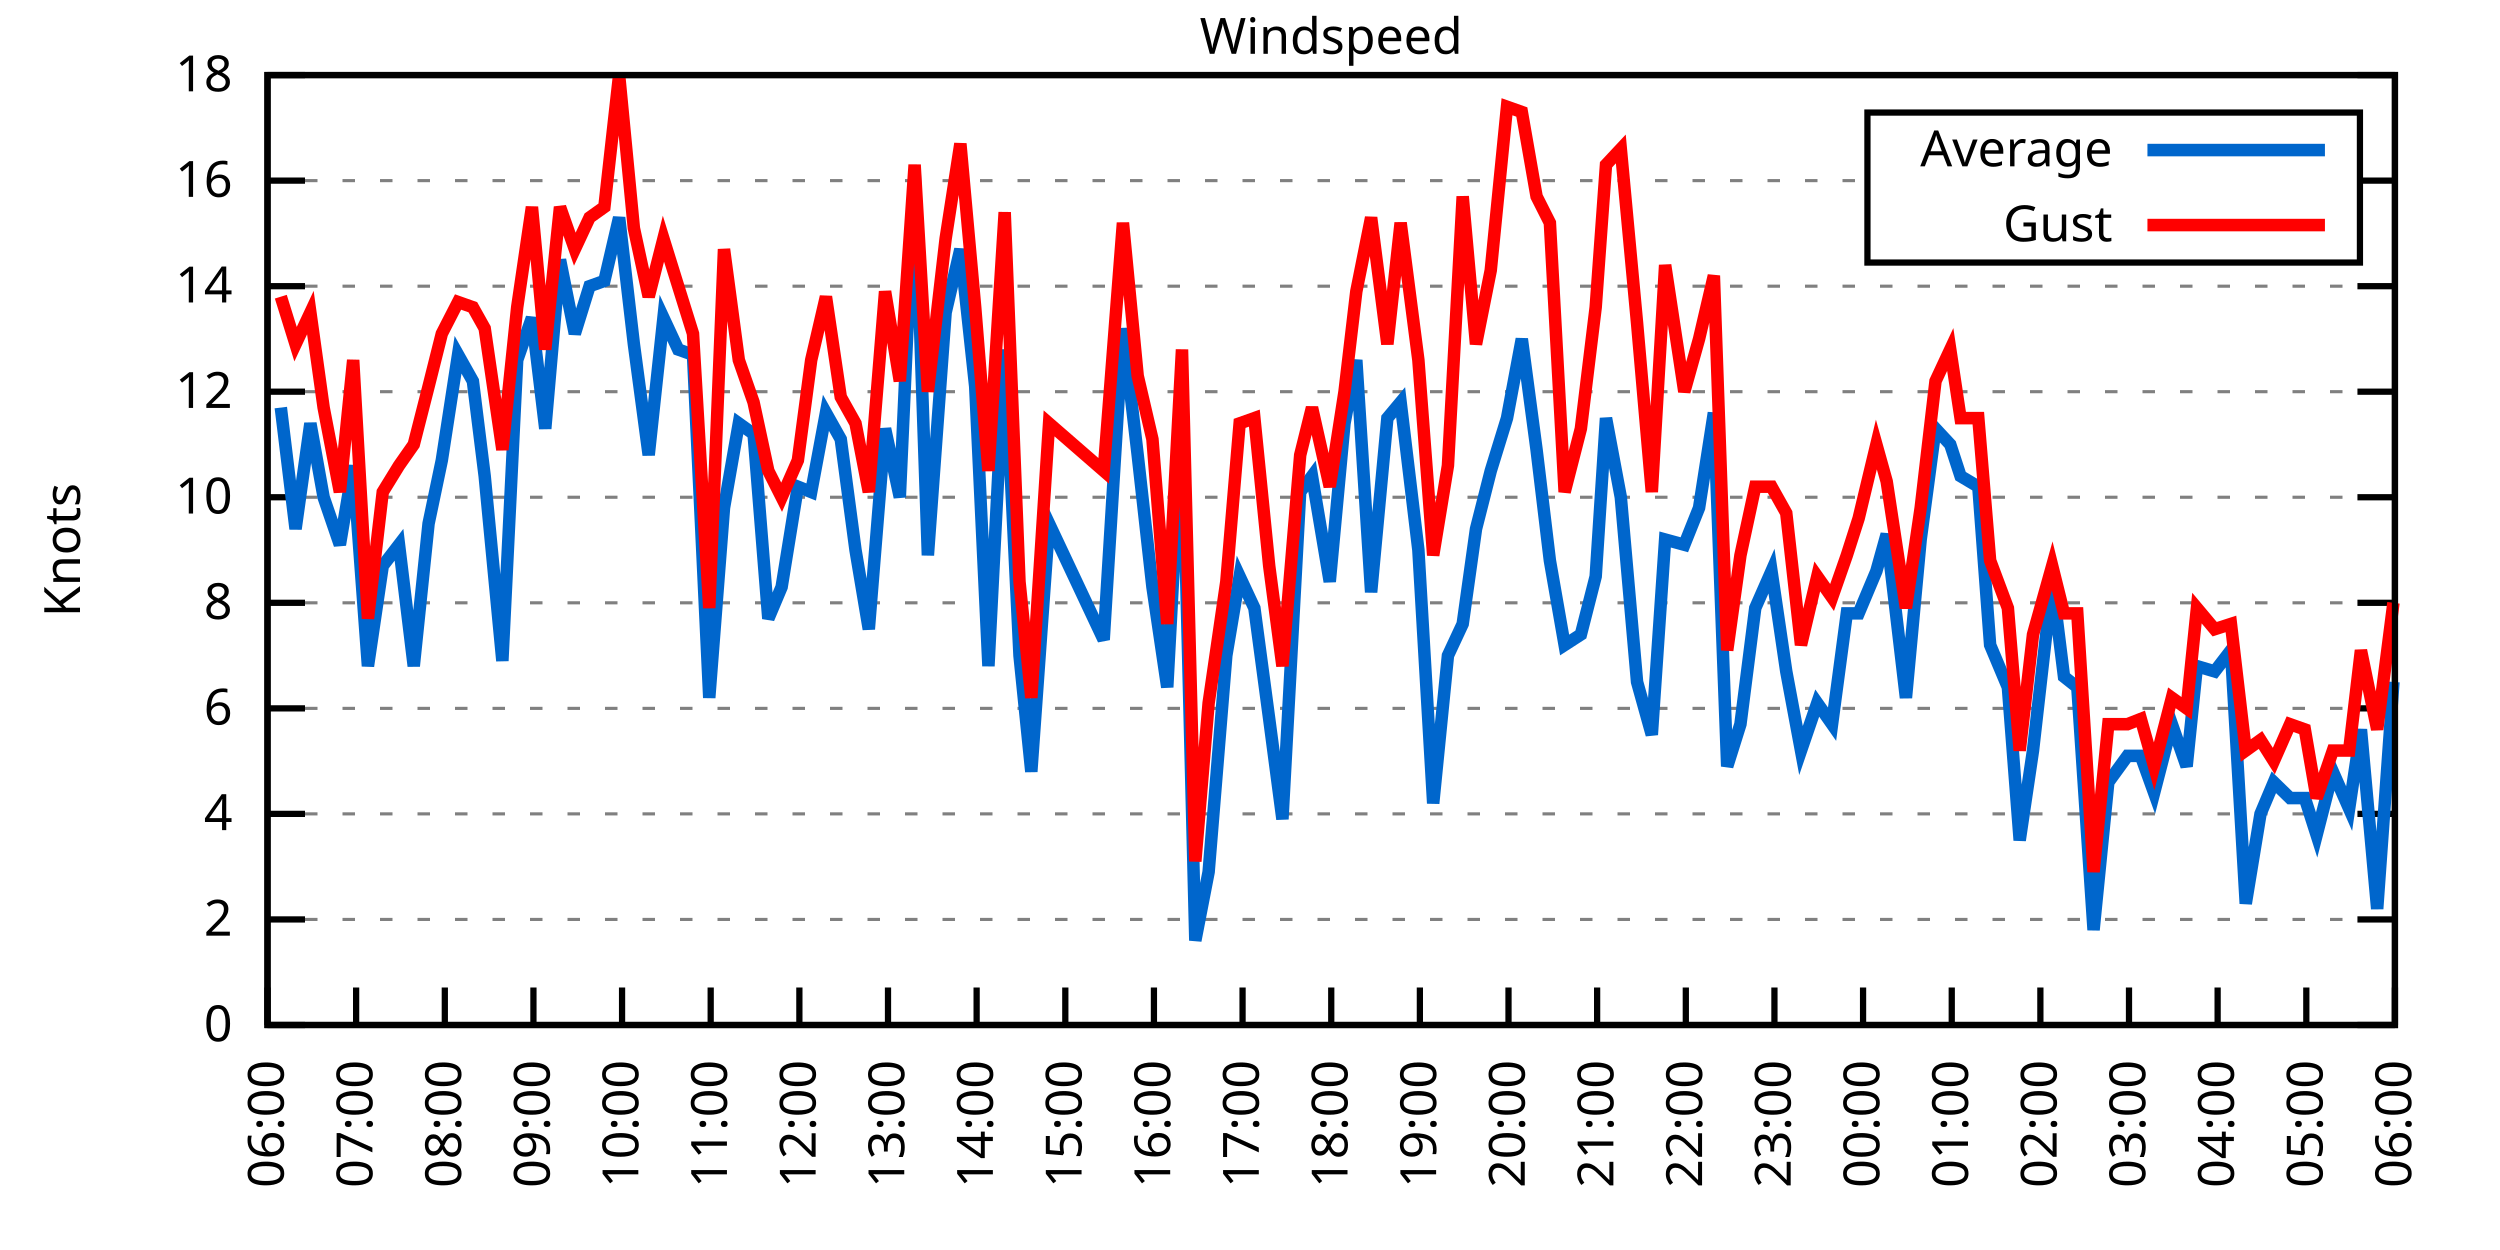
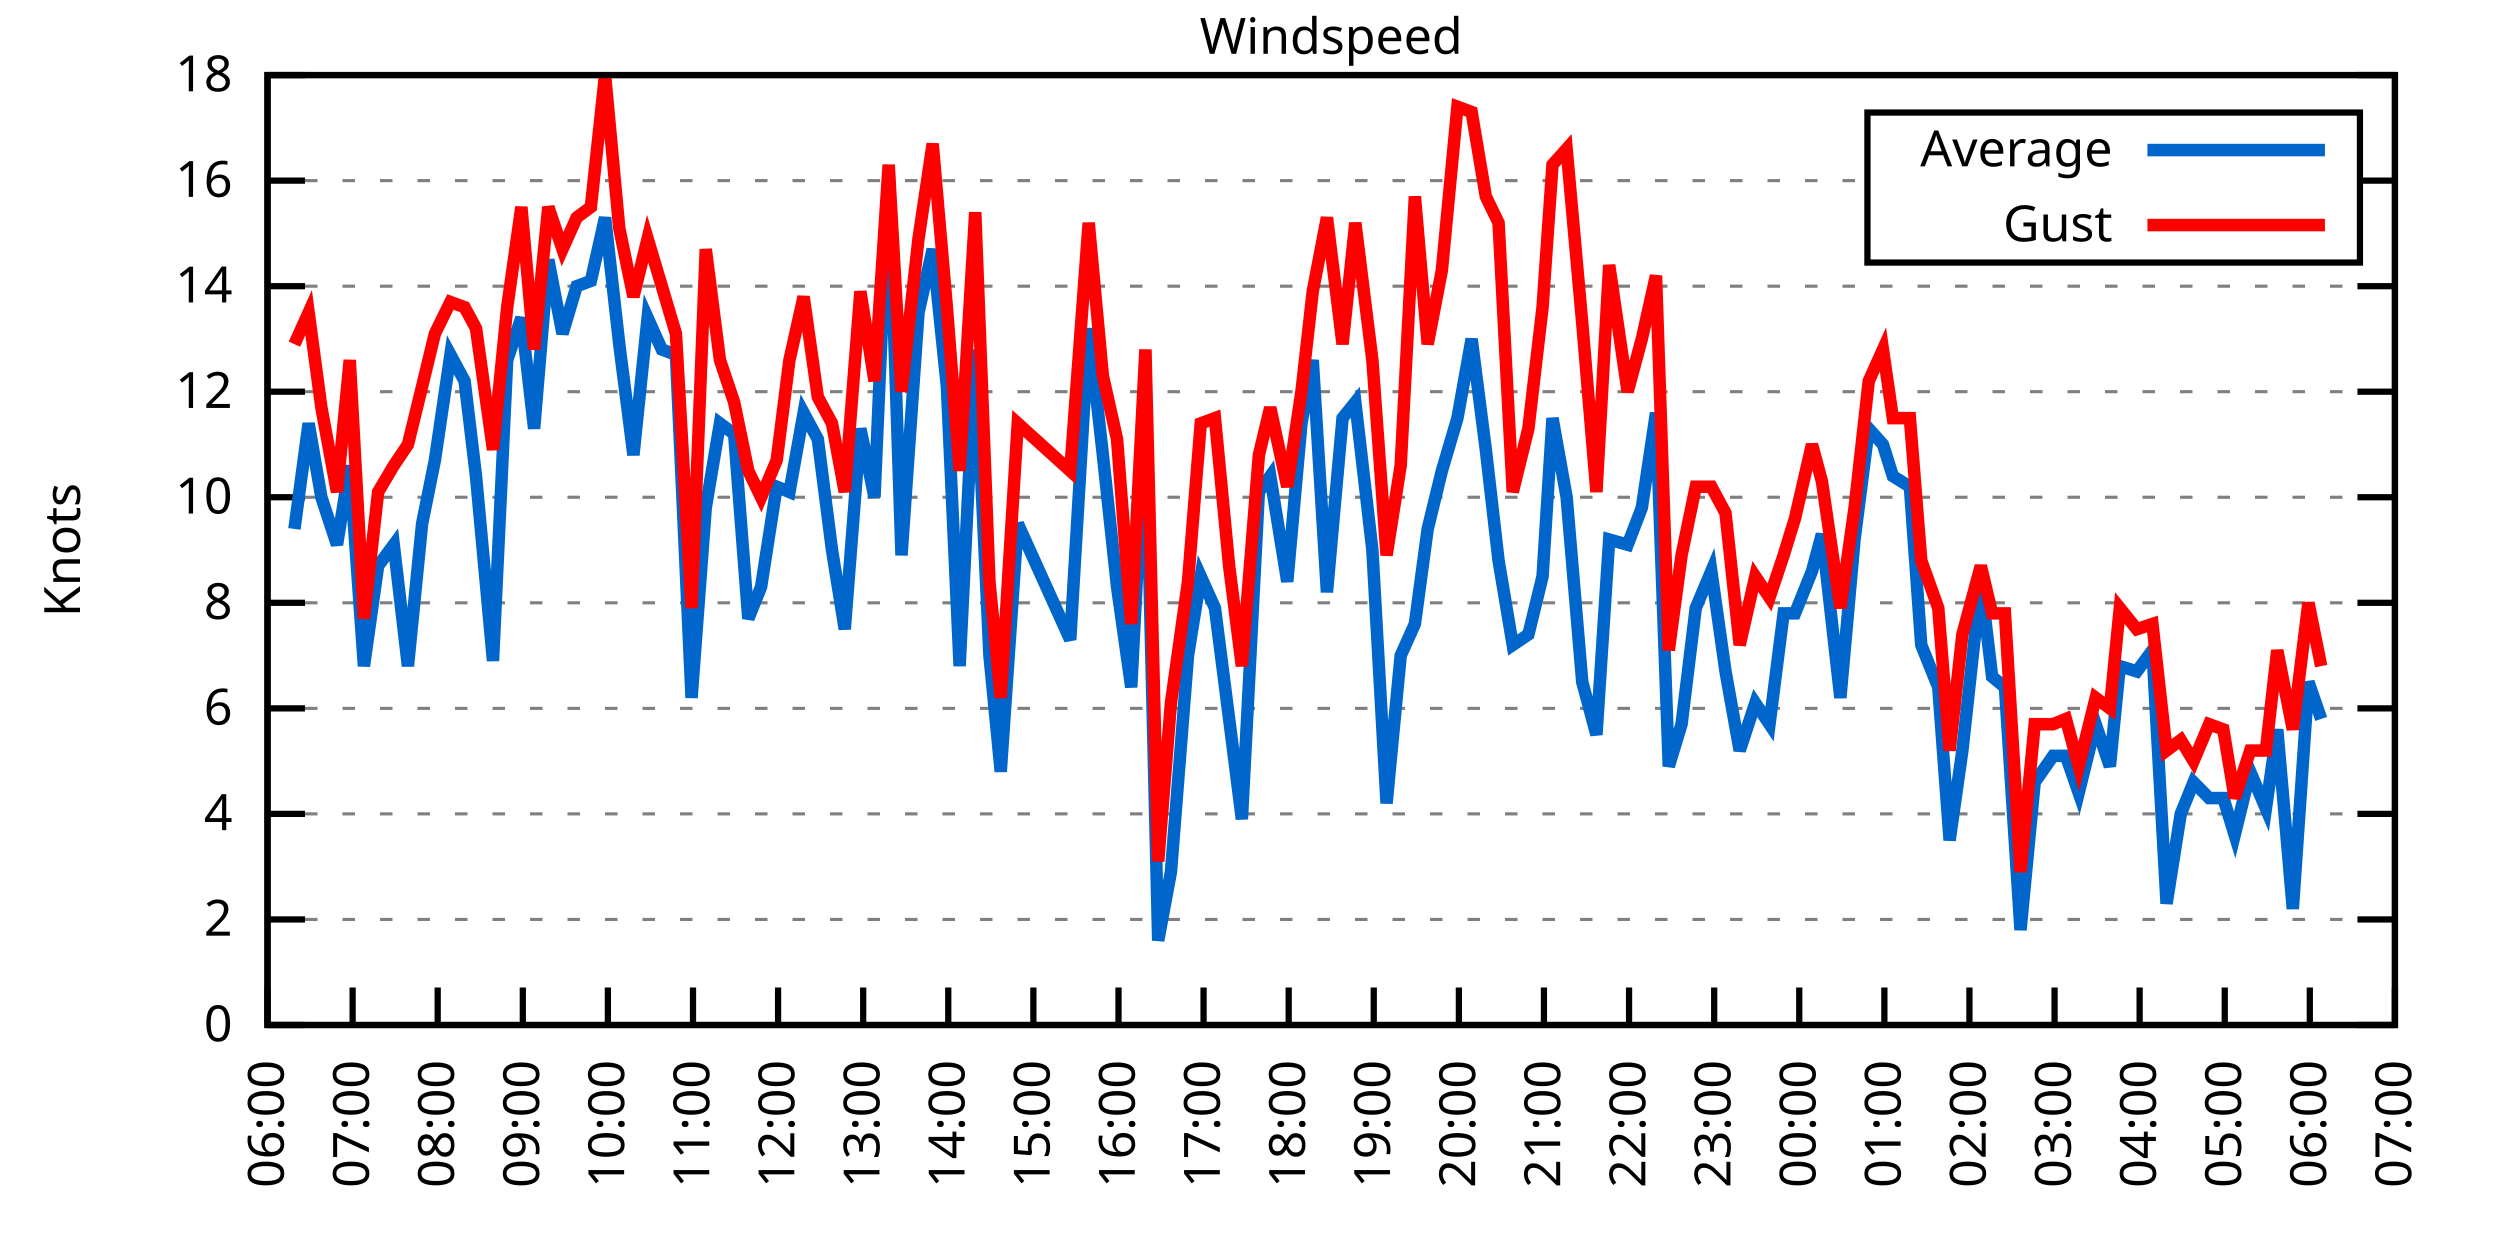
<svg xmlns="http://www.w3.org/2000/svg" xmlns:xlink="http://www.w3.org/1999/xlink" width="400" height="200" viewBox="0 0 400 200">
  <g id="gnuplot_canvas">
    <rect x="0" y="0" width="400" height="200" fill="none" />
    <defs>
      <circle id="gpDot" r="0.5" stroke-width="0.5" stroke="currentColor" />
      <path id="gpPt0" stroke-width="0.333" stroke="currentColor" d="M-1,0 h2 M0,-1 v2" />
      <path id="gpPt1" stroke-width="0.333" stroke="currentColor" d="M-1,-1 L1,1 M1,-1 L-1,1" />
      <path id="gpPt2" stroke-width="0.333" stroke="currentColor" d="M-1,0 L1,0 M0,-1 L0,1 M-1,-1 L1,1 M-1,1 L1,-1" />
      <rect id="gpPt3" stroke-width="0.333" stroke="currentColor" x="-1" y="-1" width="2" height="2" />
      <rect id="gpPt4" stroke-width="0.333" stroke="currentColor" fill="currentColor" x="-1" y="-1" width="2" height="2" />
      <circle id="gpPt5" stroke-width="0.333" stroke="currentColor" cx="0" cy="0" r="1" />
      <use xlink:href="#gpPt5" id="gpPt6" fill="currentColor" stroke="none" />
      <path id="gpPt7" stroke-width="0.333" stroke="currentColor" d="M0,-1.33 L-1.33,0.67 L1.33,0.67 z" />
      <use xlink:href="#gpPt7" id="gpPt8" fill="currentColor" stroke="none" />
      <use xlink:href="#gpPt7" id="gpPt9" stroke="currentColor" transform="rotate(180)" />
      <use xlink:href="#gpPt9" id="gpPt10" fill="currentColor" stroke="none" />
      <use xlink:href="#gpPt3" id="gpPt11" stroke="currentColor" transform="rotate(45)" />
      <use xlink:href="#gpPt11" id="gpPt12" fill="currentColor" stroke="none" />
      <path id="gpPt13" stroke-width="0.333" stroke="currentColor" d="M0,1.330 L1.265,0.411 L0.782,-1.067 L-0.782,-1.076 L-1.265,0.411 z" />
      <use xlink:href="#gpPt13" id="gpPt14" fill="currentColor" stroke="none" />
      <filter id="textbox" filterUnits="objectBoundingBox" x="0" y="0" height="1" width="1">
        <feFlood flood-color="white" flood-opacity="1" result="bgnd" />
        <feComposite in="SourceGraphic" in2="bgnd" operator="atop" />
      </filter>
      <filter id="greybox" filterUnits="objectBoundingBox" x="0" y="0" height="1" width="1">
        <feFlood flood-color="lightgrey" flood-opacity="1" result="grey" />
        <feComposite in="SourceGraphic" in2="grey" operator="atop" />
      </filter>
    </defs>
    <g fill="none" color="white" stroke="currentColor" stroke-width="1.00" stroke-linecap="butt" stroke-linejoin="miter">
</g>
    <g fill="none" color="black" stroke="currentColor" stroke-width="1.00" stroke-linecap="butt" stroke-linejoin="miter">
      <g stroke="none" shape-rendering="crispEdges">
        <polygon fill="rgb(255, 255, 255)" points="42.80,164.00 383.18,164.00 383.18,12.02 42.80,12.02 " />
      </g>
    </g>
    <g fill="none" color="black" stroke="currentColor" stroke-width="1.00" stroke-linecap="butt" stroke-linejoin="miter">
</g>
    <g fill="none" color="black" stroke="black" stroke-width="0.50" stroke-linecap="butt" stroke-linejoin="miter">
</g>
    <g fill="none" color="gray" stroke="currentColor" stroke-width="0.50" stroke-linecap="butt" stroke-linejoin="miter">
      <path stroke="gray" stroke-dasharray="2,4" class="gridline" d="M42.80,164.00 L383.19,164.00  " />
    </g>
    <g fill="none" color="gray" stroke="gray" stroke-width="1.00" stroke-linecap="butt" stroke-linejoin="miter">
</g>
    <g fill="none" color="black" stroke="currentColor" stroke-width="1.00" stroke-linecap="butt" stroke-linejoin="miter">
      <path stroke="black" d="M42.80,164.00 L48.80,164.00 M383.19,164.00 L377.19,164.00  " />
      <g transform="translate(37.20,166.60)" stroke="none" fill="black" font-family="Sans" font-size="8.00" text-anchor="end">
        <text>
          <tspan font-family="Sans"> 0</tspan>
        </text>
      </g>
    </g>
    <g fill="none" color="black" stroke="currentColor" stroke-width="1.00" stroke-linecap="butt" stroke-linejoin="miter">
</g>
    <g fill="none" color="black" stroke="black" stroke-width="0.50" stroke-linecap="butt" stroke-linejoin="miter">
</g>
    <g fill="none" color="gray" stroke="currentColor" stroke-width="0.50" stroke-linecap="butt" stroke-linejoin="miter">
      <path stroke="gray" stroke-dasharray="2,4" class="gridline" d="M42.80,147.11 L383.19,147.11  " />
    </g>
    <g fill="none" color="gray" stroke="gray" stroke-width="1.00" stroke-linecap="butt" stroke-linejoin="miter">
</g>
    <g fill="none" color="black" stroke="currentColor" stroke-width="1.00" stroke-linecap="butt" stroke-linejoin="miter">
      <path stroke="black" d="M42.80,147.11 L48.80,147.11 M383.19,147.11 L377.19,147.11  " />
      <g transform="translate(37.20,149.71)" stroke="none" fill="black" font-family="Sans" font-size="8.00" text-anchor="end">
        <text>
          <tspan font-family="Sans"> 2</tspan>
        </text>
      </g>
    </g>
    <g fill="none" color="black" stroke="currentColor" stroke-width="1.00" stroke-linecap="butt" stroke-linejoin="miter">
</g>
    <g fill="none" color="black" stroke="black" stroke-width="0.50" stroke-linecap="butt" stroke-linejoin="miter">
</g>
    <g fill="none" color="gray" stroke="currentColor" stroke-width="0.50" stroke-linecap="butt" stroke-linejoin="miter">
      <path stroke="gray" stroke-dasharray="2,4" class="gridline" d="M42.80,130.22 L383.19,130.22  " />
    </g>
    <g fill="none" color="gray" stroke="gray" stroke-width="1.00" stroke-linecap="butt" stroke-linejoin="miter">
</g>
    <g fill="none" color="black" stroke="currentColor" stroke-width="1.00" stroke-linecap="butt" stroke-linejoin="miter">
      <path stroke="black" d="M42.80,130.22 L48.80,130.22 M383.19,130.22 L377.19,130.22  " />
      <g transform="translate(37.20,132.82)" stroke="none" fill="black" font-family="Sans" font-size="8.00" text-anchor="end">
        <text>
          <tspan font-family="Sans"> 4</tspan>
        </text>
      </g>
    </g>
    <g fill="none" color="black" stroke="currentColor" stroke-width="1.00" stroke-linecap="butt" stroke-linejoin="miter">
</g>
    <g fill="none" color="black" stroke="black" stroke-width="0.50" stroke-linecap="butt" stroke-linejoin="miter">
</g>
    <g fill="none" color="gray" stroke="currentColor" stroke-width="0.50" stroke-linecap="butt" stroke-linejoin="miter">
      <path stroke="gray" stroke-dasharray="2,4" class="gridline" d="M42.80,113.34 L383.19,113.34  " />
    </g>
    <g fill="none" color="gray" stroke="gray" stroke-width="1.00" stroke-linecap="butt" stroke-linejoin="miter">
</g>
    <g fill="none" color="black" stroke="currentColor" stroke-width="1.00" stroke-linecap="butt" stroke-linejoin="miter">
      <path stroke="black" d="M42.80,113.34 L48.80,113.34 M383.19,113.34 L377.19,113.34  " />
      <g transform="translate(37.20,115.94)" stroke="none" fill="black" font-family="Sans" font-size="8.00" text-anchor="end">
        <text>
          <tspan font-family="Sans"> 6</tspan>
        </text>
      </g>
    </g>
    <g fill="none" color="black" stroke="currentColor" stroke-width="1.00" stroke-linecap="butt" stroke-linejoin="miter">
</g>
    <g fill="none" color="black" stroke="black" stroke-width="0.50" stroke-linecap="butt" stroke-linejoin="miter">
</g>
    <g fill="none" color="gray" stroke="currentColor" stroke-width="0.50" stroke-linecap="butt" stroke-linejoin="miter">
      <path stroke="gray" stroke-dasharray="2,4" class="gridline" d="M42.80,96.45 L383.19,96.45  " />
    </g>
    <g fill="none" color="gray" stroke="gray" stroke-width="1.00" stroke-linecap="butt" stroke-linejoin="miter">
</g>
    <g fill="none" color="black" stroke="currentColor" stroke-width="1.00" stroke-linecap="butt" stroke-linejoin="miter">
      <path stroke="black" d="M42.80,96.45 L48.80,96.45 M383.19,96.45 L377.19,96.45  " />
      <g transform="translate(37.20,99.05)" stroke="none" fill="black" font-family="Sans" font-size="8.00" text-anchor="end">
        <text>
          <tspan font-family="Sans"> 8</tspan>
        </text>
      </g>
    </g>
    <g fill="none" color="black" stroke="currentColor" stroke-width="1.00" stroke-linecap="butt" stroke-linejoin="miter">
</g>
    <g fill="none" color="black" stroke="black" stroke-width="0.50" stroke-linecap="butt" stroke-linejoin="miter">
</g>
    <g fill="none" color="gray" stroke="currentColor" stroke-width="0.50" stroke-linecap="butt" stroke-linejoin="miter">
      <path stroke="gray" stroke-dasharray="2,4" class="gridline" d="M42.80,79.56 L383.19,79.56  " />
    </g>
    <g fill="none" color="gray" stroke="gray" stroke-width="1.00" stroke-linecap="butt" stroke-linejoin="miter">
</g>
    <g fill="none" color="black" stroke="currentColor" stroke-width="1.00" stroke-linecap="butt" stroke-linejoin="miter">
      <path stroke="black" d="M42.80,79.56 L48.80,79.56 M383.19,79.56 L377.19,79.56  " />
      <g transform="translate(37.20,82.16)" stroke="none" fill="black" font-family="Sans" font-size="8.00" text-anchor="end">
        <text>
          <tspan font-family="Sans"> 10</tspan>
        </text>
      </g>
    </g>
    <g fill="none" color="black" stroke="currentColor" stroke-width="1.00" stroke-linecap="butt" stroke-linejoin="miter">
</g>
    <g fill="none" color="black" stroke="black" stroke-width="0.50" stroke-linecap="butt" stroke-linejoin="miter">
</g>
    <g fill="none" color="gray" stroke="currentColor" stroke-width="0.50" stroke-linecap="butt" stroke-linejoin="miter">
      <path stroke="gray" stroke-dasharray="2,4" class="gridline" d="M42.80,62.67 L383.19,62.67  " />
    </g>
    <g fill="none" color="gray" stroke="gray" stroke-width="1.00" stroke-linecap="butt" stroke-linejoin="miter">
</g>
    <g fill="none" color="black" stroke="currentColor" stroke-width="1.00" stroke-linecap="butt" stroke-linejoin="miter">
      <path stroke="black" d="M42.80,62.67 L48.80,62.67 M383.19,62.67 L377.19,62.67  " />
      <g transform="translate(37.20,65.27)" stroke="none" fill="black" font-family="Sans" font-size="8.00" text-anchor="end">
        <text>
          <tspan font-family="Sans"> 12</tspan>
        </text>
      </g>
    </g>
    <g fill="none" color="black" stroke="currentColor" stroke-width="1.00" stroke-linecap="butt" stroke-linejoin="miter">
</g>
    <g fill="none" color="black" stroke="black" stroke-width="0.50" stroke-linecap="butt" stroke-linejoin="miter">
</g>
    <g fill="none" color="gray" stroke="currentColor" stroke-width="0.50" stroke-linecap="butt" stroke-linejoin="miter">
      <path stroke="gray" stroke-dasharray="2,4" class="gridline" d="M42.80,45.79 L383.19,45.79  " />
    </g>
    <g fill="none" color="gray" stroke="gray" stroke-width="1.00" stroke-linecap="butt" stroke-linejoin="miter">
</g>
    <g fill="none" color="black" stroke="currentColor" stroke-width="1.00" stroke-linecap="butt" stroke-linejoin="miter">
      <path stroke="black" d="M42.80,45.79 L48.80,45.79 M383.19,45.79 L377.19,45.79  " />
      <g transform="translate(37.20,48.39)" stroke="none" fill="black" font-family="Sans" font-size="8.00" text-anchor="end">
        <text>
          <tspan font-family="Sans"> 14</tspan>
        </text>
      </g>
    </g>
    <g fill="none" color="black" stroke="currentColor" stroke-width="1.00" stroke-linecap="butt" stroke-linejoin="miter">
</g>
    <g fill="none" color="black" stroke="black" stroke-width="0.50" stroke-linecap="butt" stroke-linejoin="miter">
</g>
    <g fill="none" color="gray" stroke="currentColor" stroke-width="0.50" stroke-linecap="butt" stroke-linejoin="miter">
      <path stroke="gray" stroke-dasharray="2,4" class="gridline" d="M42.80,28.90 L298.79,28.90 M377.59,28.90 L383.19,28.90  " />
    </g>
    <g fill="none" color="gray" stroke="gray" stroke-width="1.00" stroke-linecap="butt" stroke-linejoin="miter">
</g>
    <g fill="none" color="black" stroke="currentColor" stroke-width="1.00" stroke-linecap="butt" stroke-linejoin="miter">
      <path stroke="black" d="M42.80,28.90 L48.80,28.90 M383.19,28.90 L377.19,28.90  " />
      <g transform="translate(37.20,31.50)" stroke="none" fill="black" font-family="Sans" font-size="8.00" text-anchor="end">
        <text>
          <tspan font-family="Sans"> 16</tspan>
        </text>
      </g>
    </g>
    <g fill="none" color="black" stroke="currentColor" stroke-width="1.00" stroke-linecap="butt" stroke-linejoin="miter">
</g>
    <g fill="none" color="black" stroke="black" stroke-width="0.50" stroke-linecap="butt" stroke-linejoin="miter">
</g>
    <g fill="none" color="gray" stroke="currentColor" stroke-width="0.50" stroke-linecap="butt" stroke-linejoin="miter">
      <path stroke="gray" stroke-dasharray="2,4" class="gridline" d="M42.80,12.01 L383.19,12.01  " />
    </g>
    <g fill="none" color="gray" stroke="gray" stroke-width="1.00" stroke-linecap="butt" stroke-linejoin="miter">
</g>
    <g fill="none" color="black" stroke="currentColor" stroke-width="1.00" stroke-linecap="butt" stroke-linejoin="miter">
      <path stroke="black" d="M42.80,12.01 L48.80,12.01 M383.19,12.01 L377.19,12.01  " />
      <g transform="translate(37.20,14.61)" stroke="none" fill="black" font-family="Sans" font-size="8.00" text-anchor="end">
        <text>
          <tspan font-family="Sans"> 18</tspan>
        </text>
      </g>
    </g>
    <g fill="none" color="black" stroke="currentColor" stroke-width="1.00" stroke-linecap="butt" stroke-linejoin="miter">
      <path stroke="black" d="M42.80,164.00 L42.80,158.00  " />
      <g transform="translate(45.40,169.60) rotate(270.00)" stroke="none" fill="black" font-family="Sans" font-size="8.00" text-anchor="end">
        <text>
          <tspan font-family="Sans">06:00</tspan>
        </text>
      </g>
    </g>
    <g fill="none" color="black" stroke="currentColor" stroke-width="1.00" stroke-linecap="butt" stroke-linejoin="miter">
-       <path stroke="black" d="M56.98,164.00 L56.98,158.00  " />
-       <g transform="translate(59.58,169.60) rotate(270.00)" stroke="none" fill="black" font-family="Sans" font-size="8.00" text-anchor="end">
+       <path stroke="black" d="M56.42,164.00 L56.42,158.00  " />
+       <g transform="translate(59.02,169.60) rotate(270.00)" stroke="none" fill="black" font-family="Sans" font-size="8.00" text-anchor="end">
        <text>
          <tspan font-family="Sans">07:00</tspan>
        </text>
      </g>
    </g>
    <g fill="none" color="black" stroke="currentColor" stroke-width="1.00" stroke-linecap="butt" stroke-linejoin="miter">
-       <path stroke="black" d="M71.17,164.00 L71.17,158.00  " />
-       <g transform="translate(73.77,169.60) rotate(270.00)" stroke="none" fill="black" font-family="Sans" font-size="8.00" text-anchor="end">
+       <path stroke="black" d="M70.03,164.00 L70.03,158.00  " />
+       <g transform="translate(72.63,169.60) rotate(270.00)" stroke="none" fill="black" font-family="Sans" font-size="8.00" text-anchor="end">
        <text>
          <tspan font-family="Sans">08:00</tspan>
        </text>
      </g>
    </g>
    <g fill="none" color="black" stroke="currentColor" stroke-width="1.00" stroke-linecap="butt" stroke-linejoin="miter">
-       <path stroke="black" d="M85.35,164.00 L85.35,158.00  " />
-       <g transform="translate(87.95,169.60) rotate(270.00)" stroke="none" fill="black" font-family="Sans" font-size="8.00" text-anchor="end">
+       <path stroke="black" d="M83.65,164.00 L83.65,158.00  " />
+       <g transform="translate(86.25,169.60) rotate(270.00)" stroke="none" fill="black" font-family="Sans" font-size="8.00" text-anchor="end">
        <text>
          <tspan font-family="Sans">09:00</tspan>
        </text>
      </g>
    </g>
    <g fill="none" color="black" stroke="currentColor" stroke-width="1.00" stroke-linecap="butt" stroke-linejoin="miter">
-       <path stroke="black" d="M99.53,164.00 L99.53,158.00  " />
-       <g transform="translate(102.13,169.60) rotate(270.00)" stroke="none" fill="black" font-family="Sans" font-size="8.00" text-anchor="end">
+       <path stroke="black" d="M97.26,164.00 L97.26,158.00  " />
+       <g transform="translate(99.86,169.60) rotate(270.00)" stroke="none" fill="black" font-family="Sans" font-size="8.00" text-anchor="end">
        <text>
          <tspan font-family="Sans">10:00</tspan>
        </text>
      </g>
    </g>
    <g fill="none" color="black" stroke="currentColor" stroke-width="1.00" stroke-linecap="butt" stroke-linejoin="miter">
-       <path stroke="black" d="M113.71,164.00 L113.71,158.00  " />
-       <g transform="translate(116.31,169.60) rotate(270.00)" stroke="none" fill="black" font-family="Sans" font-size="8.00" text-anchor="end">
+       <path stroke="black" d="M110.88,164.00 L110.88,158.00  " />
+       <g transform="translate(113.48,169.60) rotate(270.00)" stroke="none" fill="black" font-family="Sans" font-size="8.00" text-anchor="end">
        <text>
          <tspan font-family="Sans">11:00</tspan>
        </text>
      </g>
    </g>
    <g fill="none" color="black" stroke="currentColor" stroke-width="1.00" stroke-linecap="butt" stroke-linejoin="miter">
-       <path stroke="black" d="M127.90,164.00 L127.90,158.00  " />
-       <g transform="translate(130.50,169.60) rotate(270.00)" stroke="none" fill="black" font-family="Sans" font-size="8.00" text-anchor="end">
+       <path stroke="black" d="M124.49,164.00 L124.49,158.00  " />
+       <g transform="translate(127.09,169.60) rotate(270.00)" stroke="none" fill="black" font-family="Sans" font-size="8.00" text-anchor="end">
        <text>
          <tspan font-family="Sans">12:00</tspan>
        </text>
      </g>
    </g>
    <g fill="none" color="black" stroke="currentColor" stroke-width="1.00" stroke-linecap="butt" stroke-linejoin="miter">
-       <path stroke="black" d="M142.08,164.00 L142.08,158.00  " />
-       <g transform="translate(144.68,169.60) rotate(270.00)" stroke="none" fill="black" font-family="Sans" font-size="8.00" text-anchor="end">
+       <path stroke="black" d="M138.11,164.00 L138.11,158.00  " />
+       <g transform="translate(140.71,169.60) rotate(270.00)" stroke="none" fill="black" font-family="Sans" font-size="8.00" text-anchor="end">
        <text>
          <tspan font-family="Sans">13:00</tspan>
        </text>
      </g>
    </g>
    <g fill="none" color="black" stroke="currentColor" stroke-width="1.00" stroke-linecap="butt" stroke-linejoin="miter">
-       <path stroke="black" d="M156.26,164.00 L156.26,158.00  " />
-       <g transform="translate(158.86,169.60) rotate(270.00)" stroke="none" fill="black" font-family="Sans" font-size="8.00" text-anchor="end">
+       <path stroke="black" d="M151.72,164.00 L151.72,158.00  " />
+       <g transform="translate(154.32,169.60) rotate(270.00)" stroke="none" fill="black" font-family="Sans" font-size="8.00" text-anchor="end">
        <text>
          <tspan font-family="Sans">14:00</tspan>
        </text>
      </g>
    </g>
    <g fill="none" color="black" stroke="currentColor" stroke-width="1.00" stroke-linecap="butt" stroke-linejoin="miter">
-       <path stroke="black" d="M170.45,164.00 L170.45,158.00  " />
-       <g transform="translate(173.05,169.60) rotate(270.00)" stroke="none" fill="black" font-family="Sans" font-size="8.00" text-anchor="end">
+       <path stroke="black" d="M165.34,164.00 L165.34,158.00  " />
+       <g transform="translate(167.94,169.60) rotate(270.00)" stroke="none" fill="black" font-family="Sans" font-size="8.00" text-anchor="end">
        <text>
          <tspan font-family="Sans">15:00</tspan>
        </text>
      </g>
    </g>
    <g fill="none" color="black" stroke="currentColor" stroke-width="1.00" stroke-linecap="butt" stroke-linejoin="miter">
-       <path stroke="black" d="M184.63,164.00 L184.63,158.00  " />
-       <g transform="translate(187.23,169.60) rotate(270.00)" stroke="none" fill="black" font-family="Sans" font-size="8.00" text-anchor="end">
+       <path stroke="black" d="M178.96,164.00 L178.96,158.00  " />
+       <g transform="translate(181.56,169.60) rotate(270.00)" stroke="none" fill="black" font-family="Sans" font-size="8.00" text-anchor="end">
        <text>
          <tspan font-family="Sans">16:00</tspan>
        </text>
      </g>
    </g>
    <g fill="none" color="black" stroke="currentColor" stroke-width="1.00" stroke-linecap="butt" stroke-linejoin="miter">
-       <path stroke="black" d="M198.81,164.00 L198.81,158.00  " />
-       <g transform="translate(201.41,169.60) rotate(270.00)" stroke="none" fill="black" font-family="Sans" font-size="8.00" text-anchor="end">
+       <path stroke="black" d="M192.57,164.00 L192.57,158.00  " />
+       <g transform="translate(195.17,169.60) rotate(270.00)" stroke="none" fill="black" font-family="Sans" font-size="8.00" text-anchor="end">
        <text>
          <tspan font-family="Sans">17:00</tspan>
        </text>
      </g>
    </g>
    <g fill="none" color="black" stroke="currentColor" stroke-width="1.00" stroke-linecap="butt" stroke-linejoin="miter">
-       <path stroke="black" d="M213.00,164.00 L213.00,158.00  " />
-       <g transform="translate(215.60,169.60) rotate(270.00)" stroke="none" fill="black" font-family="Sans" font-size="8.00" text-anchor="end">
+       <path stroke="black" d="M206.19,164.00 L206.19,158.00  " />
+       <g transform="translate(208.79,169.60) rotate(270.00)" stroke="none" fill="black" font-family="Sans" font-size="8.00" text-anchor="end">
        <text>
          <tspan font-family="Sans">18:00</tspan>
        </text>
      </g>
    </g>
    <g fill="none" color="black" stroke="currentColor" stroke-width="1.00" stroke-linecap="butt" stroke-linejoin="miter">
-       <path stroke="black" d="M227.18,164.00 L227.18,158.00  " />
-       <g transform="translate(229.78,169.60) rotate(270.00)" stroke="none" fill="black" font-family="Sans" font-size="8.00" text-anchor="end">
+       <path stroke="black" d="M219.80,164.00 L219.80,158.00  " />
+       <g transform="translate(222.40,169.60) rotate(270.00)" stroke="none" fill="black" font-family="Sans" font-size="8.00" text-anchor="end">
        <text>
          <tspan font-family="Sans">19:00</tspan>
        </text>
      </g>
    </g>
    <g fill="none" color="black" stroke="currentColor" stroke-width="1.00" stroke-linecap="butt" stroke-linejoin="miter">
-       <path stroke="black" d="M241.36,164.00 L241.36,158.00  " />
-       <g transform="translate(243.96,169.60) rotate(270.00)" stroke="none" fill="black" font-family="Sans" font-size="8.00" text-anchor="end">
+       <path stroke="black" d="M233.42,164.00 L233.42,158.00  " />
+       <g transform="translate(236.02,169.60) rotate(270.00)" stroke="none" fill="black" font-family="Sans" font-size="8.00" text-anchor="end">
        <text>
          <tspan font-family="Sans">20:00</tspan>
        </text>
      </g>
    </g>
    <g fill="none" color="black" stroke="currentColor" stroke-width="1.00" stroke-linecap="butt" stroke-linejoin="miter">
-       <path stroke="black" d="M255.54,164.00 L255.54,158.00  " />
-       <g transform="translate(258.14,169.60) rotate(270.00)" stroke="none" fill="black" font-family="Sans" font-size="8.00" text-anchor="end">
+       <path stroke="black" d="M247.03,164.00 L247.03,158.00  " />
+       <g transform="translate(249.63,169.60) rotate(270.00)" stroke="none" fill="black" font-family="Sans" font-size="8.00" text-anchor="end">
        <text>
          <tspan font-family="Sans">21:00</tspan>
        </text>
      </g>
    </g>
    <g fill="none" color="black" stroke="currentColor" stroke-width="1.00" stroke-linecap="butt" stroke-linejoin="miter">
-       <path stroke="black" d="M269.73,164.00 L269.73,158.00  " />
-       <g transform="translate(272.33,169.60) rotate(270.00)" stroke="none" fill="black" font-family="Sans" font-size="8.00" text-anchor="end">
+       <path stroke="black" d="M260.65,164.00 L260.65,158.00  " />
+       <g transform="translate(263.25,169.60) rotate(270.00)" stroke="none" fill="black" font-family="Sans" font-size="8.00" text-anchor="end">
        <text>
          <tspan font-family="Sans">22:00</tspan>
        </text>
      </g>
    </g>
    <g fill="none" color="black" stroke="currentColor" stroke-width="1.00" stroke-linecap="butt" stroke-linejoin="miter">
-       <path stroke="black" d="M283.91,164.00 L283.91,158.00  " />
-       <g transform="translate(286.51,169.60) rotate(270.00)" stroke="none" fill="black" font-family="Sans" font-size="8.00" text-anchor="end">
+       <path stroke="black" d="M274.27,164.00 L274.27,158.00  " />
+       <g transform="translate(276.87,169.60) rotate(270.00)" stroke="none" fill="black" font-family="Sans" font-size="8.00" text-anchor="end">
        <text>
          <tspan font-family="Sans">23:00</tspan>
        </text>
      </g>
    </g>
    <g fill="none" color="black" stroke="currentColor" stroke-width="1.00" stroke-linecap="butt" stroke-linejoin="miter">
-       <path stroke="black" d="M298.09,164.00 L298.09,158.00  " />
-       <g transform="translate(300.69,169.60) rotate(270.00)" stroke="none" fill="black" font-family="Sans" font-size="8.00" text-anchor="end">
+       <path stroke="black" d="M287.88,164.00 L287.88,158.00  " />
+       <g transform="translate(290.48,169.60) rotate(270.00)" stroke="none" fill="black" font-family="Sans" font-size="8.00" text-anchor="end">
        <text>
          <tspan font-family="Sans">00:00</tspan>
        </text>
      </g>
    </g>
    <g fill="none" color="black" stroke="currentColor" stroke-width="1.00" stroke-linecap="butt" stroke-linejoin="miter">
-       <path stroke="black" d="M312.28,164.00 L312.28,158.00  " />
-       <g transform="translate(314.88,169.60) rotate(270.00)" stroke="none" fill="black" font-family="Sans" font-size="8.00" text-anchor="end">
+       <path stroke="black" d="M301.50,164.00 L301.50,158.00  " />
+       <g transform="translate(304.10,169.60) rotate(270.00)" stroke="none" fill="black" font-family="Sans" font-size="8.00" text-anchor="end">
        <text>
          <tspan font-family="Sans">01:00</tspan>
        </text>
      </g>
    </g>
    <g fill="none" color="black" stroke="currentColor" stroke-width="1.00" stroke-linecap="butt" stroke-linejoin="miter">
-       <path stroke="black" d="M326.46,164.00 L326.46,158.00  " />
-       <g transform="translate(329.06,169.60) rotate(270.00)" stroke="none" fill="black" font-family="Sans" font-size="8.00" text-anchor="end">
+       <path stroke="black" d="M315.11,164.00 L315.11,158.00  " />
+       <g transform="translate(317.71,169.60) rotate(270.00)" stroke="none" fill="black" font-family="Sans" font-size="8.00" text-anchor="end">
        <text>
          <tspan font-family="Sans">02:00</tspan>
        </text>
      </g>
    </g>
    <g fill="none" color="black" stroke="currentColor" stroke-width="1.00" stroke-linecap="butt" stroke-linejoin="miter">
-       <path stroke="black" d="M340.64,164.00 L340.64,158.00  " />
-       <g transform="translate(343.24,169.60) rotate(270.00)" stroke="none" fill="black" font-family="Sans" font-size="8.00" text-anchor="end">
+       <path stroke="black" d="M328.73,164.00 L328.73,158.00  " />
+       <g transform="translate(331.33,169.60) rotate(270.00)" stroke="none" fill="black" font-family="Sans" font-size="8.00" text-anchor="end">
        <text>
          <tspan font-family="Sans">03:00</tspan>
        </text>
      </g>
    </g>
    <g fill="none" color="black" stroke="currentColor" stroke-width="1.00" stroke-linecap="butt" stroke-linejoin="miter">
-       <path stroke="black" d="M354.82,164.00 L354.82,158.00  " />
-       <g transform="translate(357.42,169.60) rotate(270.00)" stroke="none" fill="black" font-family="Sans" font-size="8.00" text-anchor="end">
+       <path stroke="black" d="M342.34,164.00 L342.34,158.00  " />
+       <g transform="translate(344.94,169.60) rotate(270.00)" stroke="none" fill="black" font-family="Sans" font-size="8.00" text-anchor="end">
        <text>
          <tspan font-family="Sans">04:00</tspan>
        </text>
      </g>
    </g>
    <g fill="none" color="black" stroke="currentColor" stroke-width="1.00" stroke-linecap="butt" stroke-linejoin="miter">
-       <path stroke="black" d="M369.01,164.00 L369.01,158.00  " />
-       <g transform="translate(371.61,169.60) rotate(270.00)" stroke="none" fill="black" font-family="Sans" font-size="8.00" text-anchor="end">
+       <path stroke="black" d="M355.96,164.00 L355.96,158.00  " />
+       <g transform="translate(358.56,169.60) rotate(270.00)" stroke="none" fill="black" font-family="Sans" font-size="8.00" text-anchor="end">
        <text>
          <tspan font-family="Sans">05:00</tspan>
+         </text>
+       </g>
+     </g>
+     <g fill="none" color="black" stroke="currentColor" stroke-width="1.00" stroke-linecap="butt" stroke-linejoin="miter">
+       <path stroke="black" d="M369.57,164.00 L369.57,158.00  " />
+       <g transform="translate(372.17,169.60) rotate(270.00)" stroke="none" fill="black" font-family="Sans" font-size="8.00" text-anchor="end">
+         <text>
+           <tspan font-family="Sans">06:00</tspan>
        </text>
      </g>
    </g>
    <g fill="none" color="black" stroke="currentColor" stroke-width="1.00" stroke-linecap="butt" stroke-linejoin="miter">
      <path stroke="black" d="M383.19,164.00 L383.19,158.00  " />
      <g transform="translate(385.79,169.60) rotate(270.00)" stroke="none" fill="black" font-family="Sans" font-size="8.00" text-anchor="end">
        <text>
-           <tspan font-family="Sans">06:00</tspan>
+           <tspan font-family="Sans">07:00</tspan>
        </text>
      </g>
    </g>
    <g fill="none" color="black" stroke="currentColor" stroke-width="1.00" stroke-linecap="butt" stroke-linejoin="miter">
</g>
    <g fill="none" color="black" stroke="currentColor" stroke-width="1.00" stroke-linecap="butt" stroke-linejoin="miter">
      <path stroke="black" d="M42.80,12.01 L42.80,164.00 L383.19,164.00 L383.19,12.01 L42.80,12.01 Z  " />
    </g>
    <g fill="none" color="black" stroke="currentColor" stroke-width="1.00" stroke-linecap="butt" stroke-linejoin="miter">
</g>
    <g fill="none" color="black" stroke="currentColor" stroke-width="1.00" stroke-linecap="butt" stroke-linejoin="miter">
      <path stroke="black" d="M298.79,42.01 L298.79,18.01 L377.59,18.01 L377.59,42.01 L298.79,42.01 Z  " />
    </g>
    <g id="Windspeed_plot_1">
      <g fill="none" color="white" stroke="black" stroke-width="2.00" stroke-linecap="butt" stroke-linejoin="miter">
</g>
      <g fill="none" color="black" stroke="currentColor" stroke-width="2.00" stroke-linecap="butt" stroke-linejoin="miter">
        <g transform="translate(337.99,26.61)" stroke="none" fill="black" font-family="Sans" font-size="8.00" text-anchor="end">
          <text>
            <tspan font-family="Sans">Average</tspan>
          </text>
        </g>
      </g>
      <g fill="none" color="black" stroke="currentColor" stroke-width="2.00" stroke-linecap="butt" stroke-linejoin="miter">
-         <path stroke="rgb(  0, 102, 204)" d="M343.59,24.01 L371.99,24.01 M44.93,65.21 L47.29,84.63 L49.66,67.74 L51.78,79.56 L54.38,87.16 L56.51,74.49   L58.87,106.58 L61.24,90.54 L63.84,87.16 L66.20,106.58 L68.57,83.78 L70.69,73.65 L73.29,56.76 L75.66,60.98   L77.55,76.18 L80.38,105.74 L82.75,57.61 L85.11,50.85 L87.24,68.58 L89.60,41.56 L91.97,53.39 L94.33,45.79   L96.70,44.94 L99.06,34.81 L101.42,55.07 L103.79,72.81 L106.15,50.85 L108.51,55.92 L110.88,56.76 L113.48,111.65   L115.84,81.25 L118.21,67.74 L120.57,69.43 L122.93,98.98 L125.06,93.92 L127.66,77.87 L129.79,78.72 L132.15,66.05   L134.52,70.27 L136.88,88.00 L139.01,100.67 L141.61,68.58 L143.97,79.56 L146.34,27.21 L148.46,88.85 L151.30,50.01   L153.66,39.87 L156.03,61.83 L158.15,106.58 L160.75,55.92 L163.12,104.89 L165.01,123.47 L167.85,83.78 L176.59,102.36   L179.67,52.54 L182.03,72.81 L184.39,93.92 L186.76,109.96 L189.12,66.05 L191.25,150.49 L193.38,139.51 L196.21,104.89   L198.34,92.23 L200.70,97.29 L203.07,115.03 L205.19,131.07 L208.03,78.72 L209.92,76.18 L212.76,93.07 L215.12,67.74   L217.01,57.61 L219.38,94.76 L221.98,66.90 L224.10,64.36 L226.94,88.00 L229.31,128.54 L231.67,104.89 L234.03,99.83   L236.16,84.63 L238.52,75.34 L241.12,66.90 L243.49,54.23 L245.85,71.96 L247.98,89.69 L250.34,103.20 L252.94,101.52   L255.31,92.23 L256.96,66.90 L259.33,79.56 L261.93,109.11 L264.29,117.56 L266.42,86.32 L269.49,87.16 L271.85,81.25   L274.22,66.05 L276.35,122.62 L278.47,115.87 L280.84,97.29 L283.44,91.38 L285.80,107.43 L288.16,120.09 L290.76,112.49   L293.13,115.87 L295.49,98.14 L297.38,98.14 L300.22,91.38 L301.87,85.47 L304.95,111.65 L307.31,86.32 L309.68,68.58   L312.04,71.12 L313.69,76.18 L316.53,77.87 L318.42,103.20 L321.26,109.96 L323.15,134.45 L325.28,120.09 L328.35,93.07   L330.24,108.27 L332.37,109.96 L334.97,148.80 L337.33,125.16 L340.40,120.94 L342.53,120.94 L344.66,126.85 L347.50,115.87   L349.86,122.62 L351.51,106.58 L354.35,107.43 L356.95,104.05 L359.32,144.58 L361.68,130.22 L363.81,125.16 L366.41,127.69   L368.77,127.69 L370.66,133.60 L373.26,123.47 L375.86,129.38 L377.75,116.71 L380.35,145.42 L382.95,109.11  " />
+         <path stroke="rgb(  0, 102, 204)" d="M343.59,24.01 L371.99,24.01 M47.11,84.63 L49.38,67.74 L51.42,79.56 L53.92,87.16 L55.96,74.49 L58.23,106.58   L60.50,90.54 L63.00,87.16 L65.27,106.58 L67.54,83.78 L69.58,73.65 L72.07,56.76 L74.34,60.98 L76.16,76.18   L78.88,105.74 L81.15,57.61 L83.42,50.85 L85.46,68.58 L87.73,41.56 L90.00,53.39 L92.27,45.79 L94.54,44.94   L96.81,34.81 L99.08,55.07 L101.35,72.81 L103.62,50.85 L105.89,55.92 L108.15,56.76 L110.65,111.65 L112.92,81.25   L115.19,67.74 L117.46,69.43 L119.73,98.98 L121.77,93.92 L124.27,77.87 L126.31,78.72 L128.58,66.05 L130.85,70.27   L133.12,88.00 L135.16,100.67 L137.66,68.58 L139.92,79.56 L142.19,27.21 L144.24,88.85 L146.96,50.01 L149.23,39.87   L151.50,61.83 L153.54,106.58 L156.04,55.92 L158.31,104.89 L160.12,123.47 L162.84,83.78 L171.24,102.36 L174.19,52.54   L176.46,72.81 L178.73,93.92 L181.00,109.96 L183.27,66.05 L185.31,150.49 L187.35,139.51 L190.08,104.89 L192.12,92.23   L194.39,97.29 L196.66,115.03 L198.70,131.07 L201.42,78.72 L203.24,76.18 L205.96,93.07 L208.23,67.74 L210.04,57.61   L212.31,94.76 L214.81,66.90 L216.85,64.36 L219.58,88.00 L221.85,128.54 L224.11,104.89 L226.38,99.83 L228.43,84.63   L230.70,75.34 L233.19,66.90 L235.46,54.23 L237.73,71.96 L239.77,89.69 L242.04,103.20 L244.54,101.52 L246.81,92.23   L248.40,66.90 L250.66,79.56 L253.16,109.11 L255.43,117.56 L257.47,86.32 L260.42,87.16 L262.69,81.25 L264.96,66.05   L267.00,122.62 L269.05,115.87 L271.32,97.29 L273.81,91.38 L276.08,107.43 L278.35,120.09 L280.85,112.49 L283.12,115.87   L285.38,98.14 L287.20,98.14 L289.92,91.38 L291.51,85.47 L294.46,111.65 L296.73,86.32 L299.00,68.58 L301.27,71.12   L302.86,76.18 L305.58,77.87 L307.40,103.20 L310.12,109.96 L311.94,134.45 L313.98,120.09 L316.93,93.07 L318.74,108.27   L320.79,109.96 L323.28,148.80 L325.55,125.16 L328.50,120.94 L330.54,120.94 L332.59,126.85 L335.31,115.87 L337.58,122.62   L339.17,106.58 L341.89,107.43 L344.39,104.05 L346.65,144.58 L348.92,130.22 L350.97,125.16 L353.46,127.69 L355.73,127.69   L357.55,133.60 L360.04,123.47 L362.54,129.38 L364.36,116.71 L366.85,145.42 L369.35,109.11 L371.39,115.03  " />
      </g>
    </g>
    <g id="Windspeed_plot_2">
      <g fill="none" color="black" stroke="currentColor" stroke-width="2.00" stroke-linecap="butt" stroke-linejoin="miter">
        <g transform="translate(337.99,38.61)" stroke="none" fill="black" font-family="Sans" font-size="8.00" text-anchor="end">
          <text>
            <tspan font-family="Sans">Gust</tspan>
          </text>
        </g>
      </g>
      <g fill="none" color="black" stroke="currentColor" stroke-width="2.00" stroke-linecap="butt" stroke-linejoin="miter">
-         <path stroke="rgb(255,   0,   0)" d="M343.59,36.01 L371.99,36.01 M44.93,47.47 L47.29,55.07 L49.66,50.01 L51.78,65.21 L54.38,78.72 L56.51,57.61   L58.87,98.98 L61.24,78.72 L63.84,74.49 L66.20,71.12 L68.57,61.83 L70.69,53.39 L73.29,48.32 L75.66,49.16   L77.55,52.54 L80.38,71.96 L82.75,49.16 L85.11,33.12 L87.24,55.92 L89.60,33.12 L91.97,39.87 L94.33,34.81   L96.70,33.12 L99.06,12.01 L101.42,36.50 L103.79,47.47 L106.15,38.19 L108.51,45.79 L110.88,53.39 L113.48,97.29   L115.84,39.87 L118.21,57.61 L120.57,64.36 L122.93,75.34 L125.06,79.56 L127.66,73.65 L129.79,57.61 L132.15,47.47   L134.52,63.52 L136.88,67.74 L139.01,78.72 L141.61,46.63 L143.97,60.98 L146.34,26.36 L148.46,62.67 L151.30,38.19   L153.66,22.99 L156.03,49.16 L158.15,75.34 L160.75,33.96 L163.12,93.07 L165.01,111.65 L167.85,67.74 L176.59,75.34   L179.67,35.65 L182.03,60.14 L184.39,70.27 L186.76,99.83 L189.12,55.92 L191.25,137.82 L193.38,112.49 L196.21,93.07   L198.34,67.74 L200.70,66.90 L203.07,90.54 L205.19,106.58 L208.03,72.81 L209.92,65.21 L212.76,77.87 L215.12,62.67   L217.01,46.63 L219.38,34.81 L221.98,55.07 L224.10,35.65 L226.94,57.61 L229.31,88.85 L231.67,74.49 L234.03,31.43   L236.16,55.07 L238.52,43.25 L241.12,17.08 L243.49,17.92 L245.85,31.43 L247.98,35.65 L250.34,78.72 L252.94,68.58   L255.31,49.16 L256.96,26.36 L259.33,23.83 L261.93,51.70 L264.29,78.72 L266.42,42.41 L269.49,62.67 L271.85,54.23   L274.22,44.10 L276.35,104.05 L278.47,88.85 L280.84,77.87 L283.44,77.87 L285.80,82.09 L288.16,103.20 L290.76,92.23   L293.13,95.60 L295.49,88.85 L297.38,82.94 L300.22,71.12 L301.87,77.03 L304.95,97.29 L307.31,81.25 L309.68,60.98   L312.04,55.92 L313.69,66.90 L316.53,66.90 L318.42,89.69 L321.26,97.29 L323.15,120.09 L325.28,101.52 L328.35,90.54   L330.24,98.14 L332.37,98.14 L334.97,139.51 L337.33,115.87 L340.40,115.87 L342.53,115.03 L344.66,122.62 L347.50,111.65   L349.86,113.34 L351.51,97.29 L354.35,100.67 L356.95,99.83 L359.32,120.09 L361.68,118.40 L363.81,121.78 L366.41,115.87   L368.77,116.71 L370.66,127.69 L373.26,120.09 L375.86,120.09 L377.75,104.05 L380.35,116.71 L382.95,96.45  " />
+         <path stroke="rgb(255,   0,   0)" d="M343.59,36.01 L371.99,36.01 M47.11,55.07 L49.38,50.01 L51.42,65.21 L53.92,78.72 L55.96,57.61 L58.23,98.98   L60.50,78.72 L63.00,74.49 L65.27,71.12 L67.54,61.83 L69.58,53.39 L72.07,48.32 L74.34,49.16 L76.16,52.54   L78.88,71.96 L81.15,49.16 L83.42,33.12 L85.46,55.92 L87.73,33.12 L90.00,39.87 L92.27,34.81 L94.54,33.12   L96.81,12.01 L99.08,36.50 L101.35,47.47 L103.62,38.19 L105.89,45.79 L108.15,53.39 L110.65,97.29 L112.92,39.87   L115.19,57.61 L117.46,64.36 L119.73,75.34 L121.77,79.56 L124.27,73.65 L126.31,57.61 L128.58,47.47 L130.85,63.52   L133.12,67.74 L135.16,78.72 L137.66,46.63 L139.92,60.98 L142.19,26.36 L144.24,62.67 L146.96,38.19 L149.23,22.99   L151.50,49.16 L153.54,75.34 L156.04,33.96 L158.31,93.07 L160.12,111.65 L162.84,67.74 L171.24,75.34 L174.19,35.65   L176.46,60.14 L178.73,70.27 L181.00,99.83 L183.27,55.92 L185.31,137.82 L187.35,112.49 L190.08,93.07 L192.12,67.74   L194.39,66.90 L196.66,90.54 L198.70,106.58 L201.42,72.81 L203.24,65.21 L205.96,77.87 L208.23,62.67 L210.04,46.63   L212.31,34.81 L214.81,55.07 L216.85,35.65 L219.58,57.61 L221.85,88.85 L224.11,74.49 L226.38,31.43 L228.43,55.07   L230.70,43.25 L233.19,17.08 L235.46,17.92 L237.73,31.43 L239.77,35.65 L242.04,78.72 L244.54,68.58 L246.81,49.16   L248.40,26.36 L250.66,23.83 L253.16,51.70 L255.43,78.72 L257.47,42.41 L260.42,62.67 L262.69,54.23 L264.96,44.10   L267.00,104.05 L269.05,88.85 L271.32,77.87 L273.81,77.87 L276.08,82.09 L278.35,103.20 L280.85,92.23 L283.12,95.60   L285.38,88.85 L287.20,82.94 L289.92,71.12 L291.51,77.03 L294.46,97.29 L296.73,81.25 L299.00,60.98 L301.27,55.92   L302.86,66.90 L305.58,66.90 L307.40,89.69 L310.12,97.29 L311.94,120.09 L313.98,101.52 L316.93,90.54 L318.74,98.14   L320.79,98.14 L323.28,139.51 L325.55,115.87 L328.50,115.87 L330.54,115.03 L332.59,122.62 L335.31,111.65 L337.58,113.34   L339.17,97.29 L341.89,100.67 L344.39,99.83 L346.65,120.09 L348.92,118.40 L350.97,121.78 L353.46,115.87 L355.73,116.71   L357.55,127.69 L360.04,120.09 L362.54,120.09 L364.36,104.05 L366.85,116.71 L369.35,96.45 L371.39,106.58  " />
      </g>
    </g>
    <g fill="none" color="black" stroke="currentColor" stroke-width="2.00" stroke-linecap="butt" stroke-linejoin="miter">
</g>
    <g fill="none" color="black" stroke="black" stroke-width="1.00" stroke-linecap="butt" stroke-linejoin="miter">
</g>
    <g fill="none" color="black" stroke="currentColor" stroke-width="1.00" stroke-linecap="butt" stroke-linejoin="miter">
      <path stroke="black" d="M42.80,12.01 L42.80,164.00 L383.19,164.00 L383.19,12.01 L42.80,12.01 Z  " />
      <g transform="translate(12.80,88.01) rotate(270.00)" stroke="none" fill="black" font-family="Sans" font-size="8.00" text-anchor="middle">
        <text>
          <tspan font-family="Sans">Knots</tspan>
        </text>
      </g>
    </g>
    <g fill="none" color="black" stroke="currentColor" stroke-width="1.00" stroke-linecap="butt" stroke-linejoin="miter">
</g>
    <g fill="none" color="black" stroke="currentColor" stroke-width="1.00" stroke-linecap="butt" stroke-linejoin="miter">
      <g transform="translate(212.99,8.61)" stroke="none" fill="black" font-family="Sans" font-size="8.00" text-anchor="middle">
        <text>
          <tspan font-family="Sans">Windspeed</tspan>
        </text>
      </g>
    </g>
    <g fill="none" color="black" stroke="currentColor" stroke-width="1.00" stroke-linecap="butt" stroke-linejoin="miter">
</g>
  </g>
</svg>
